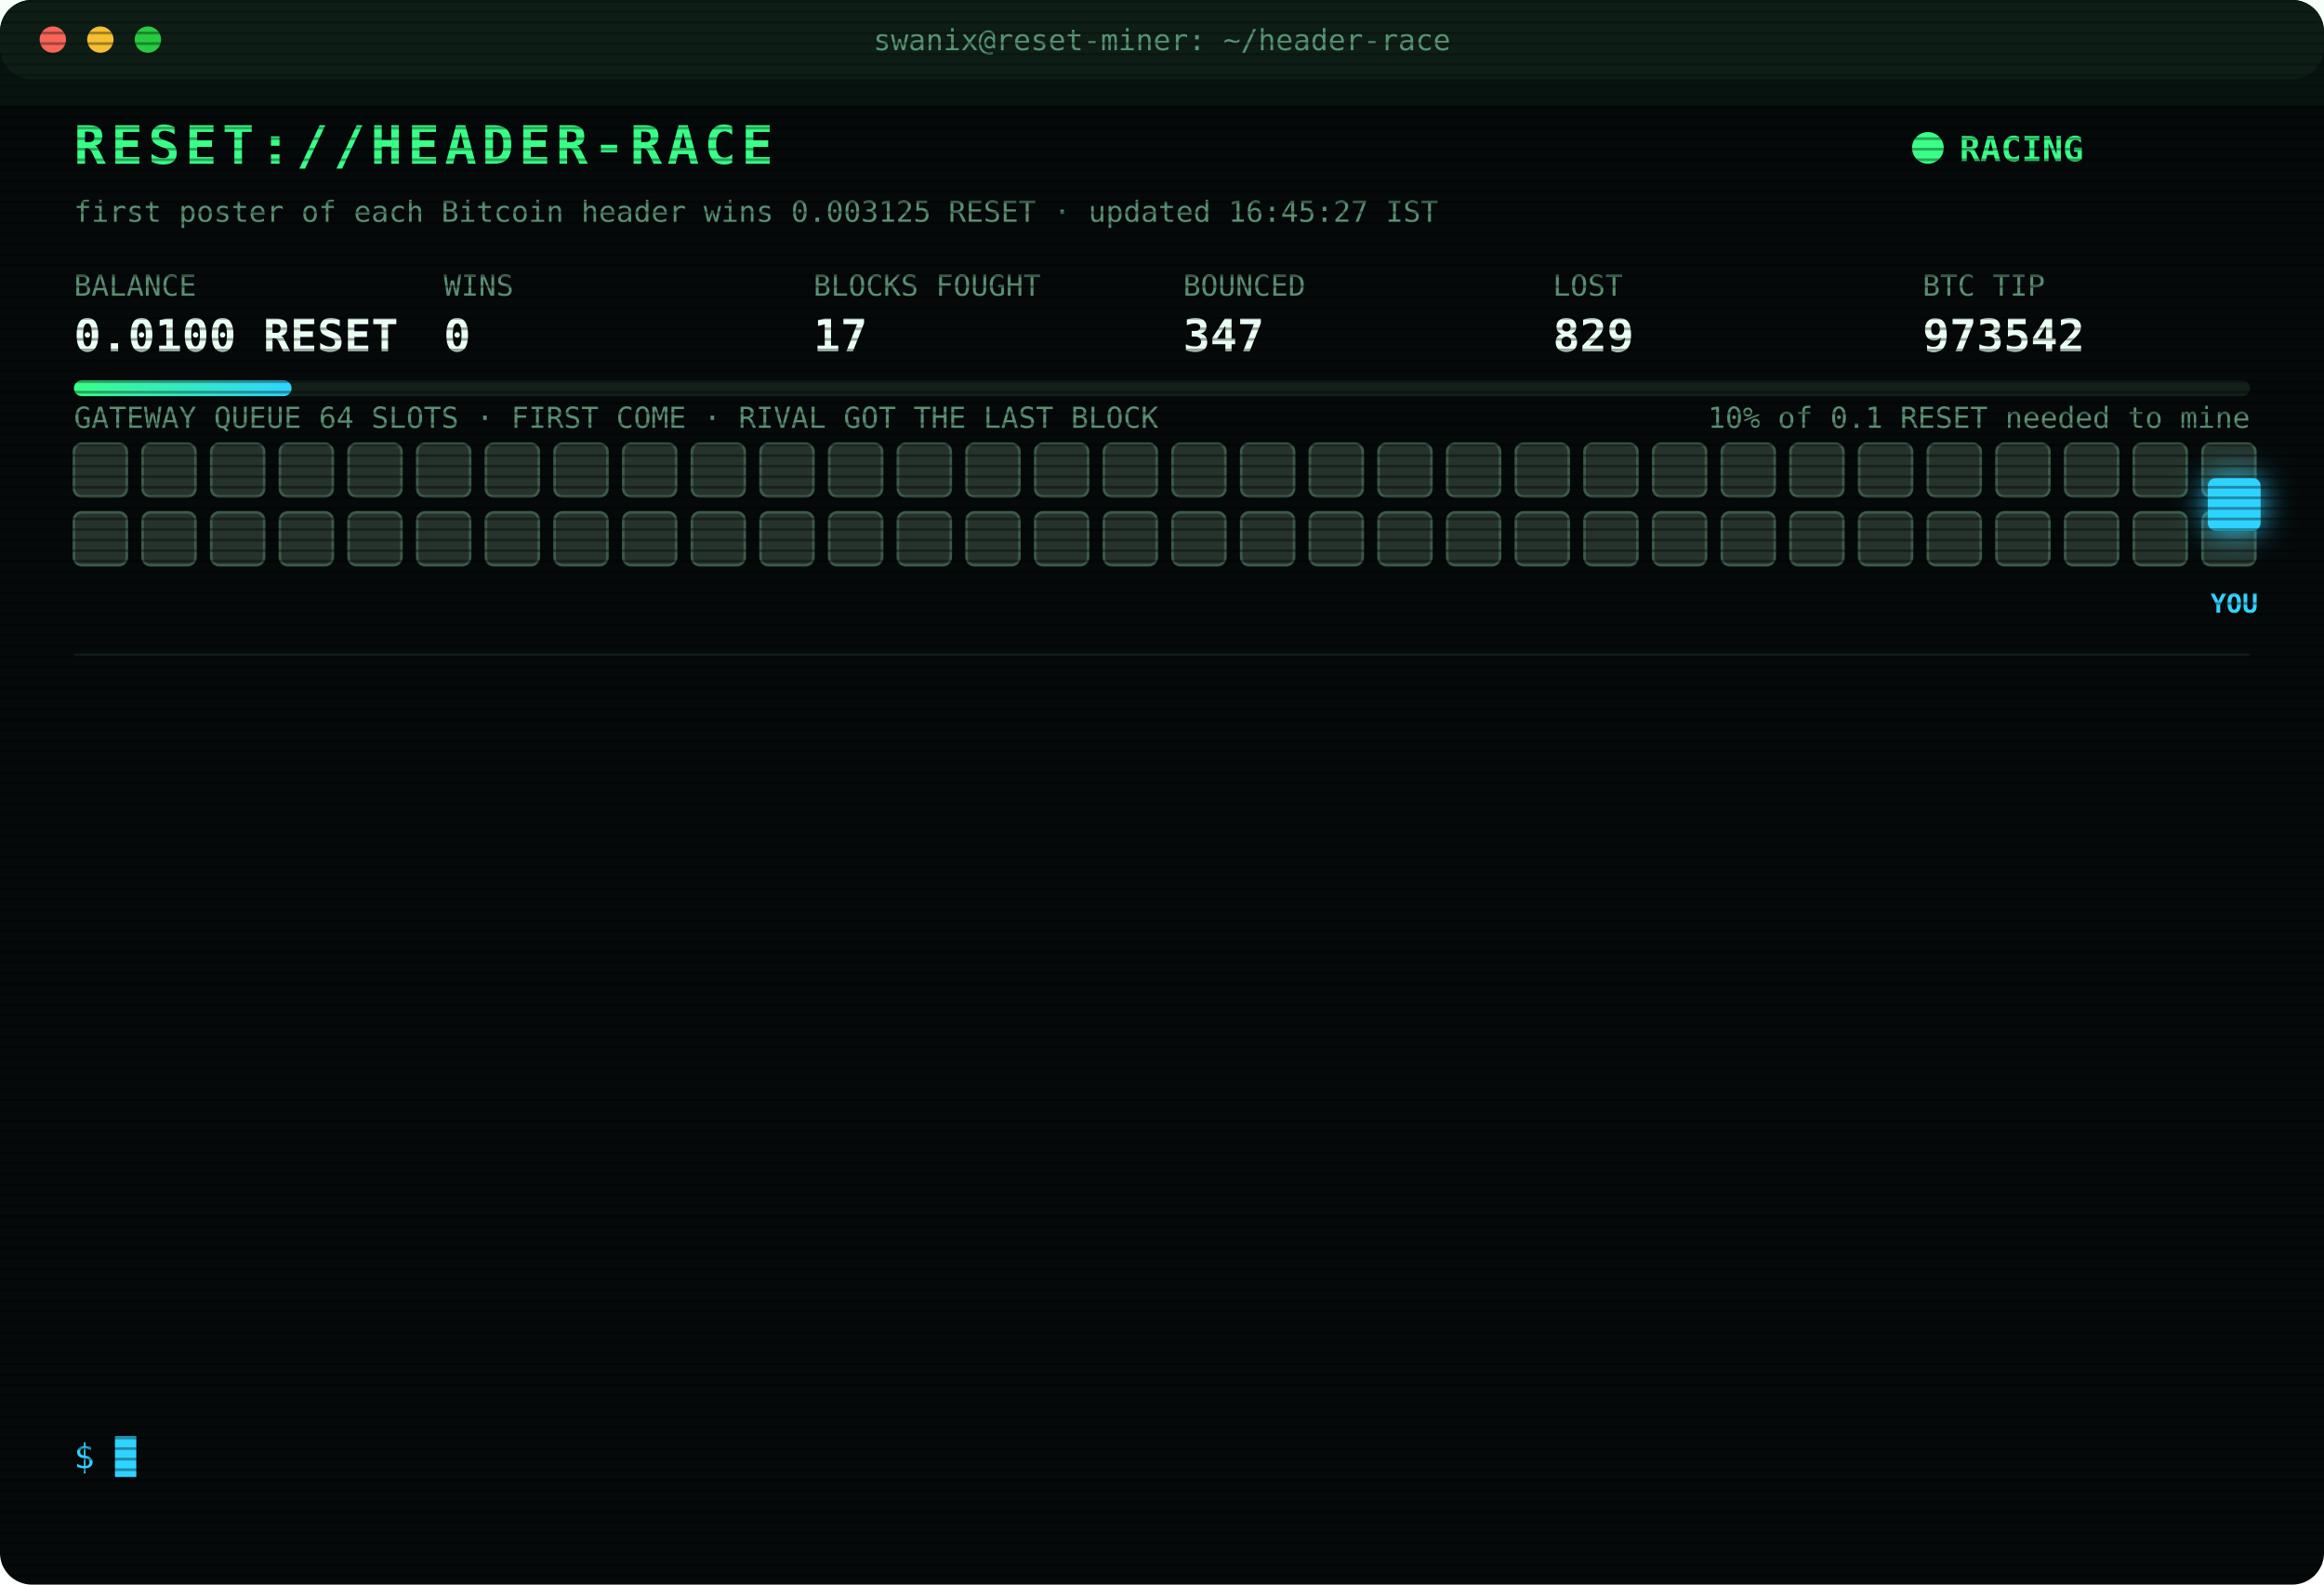
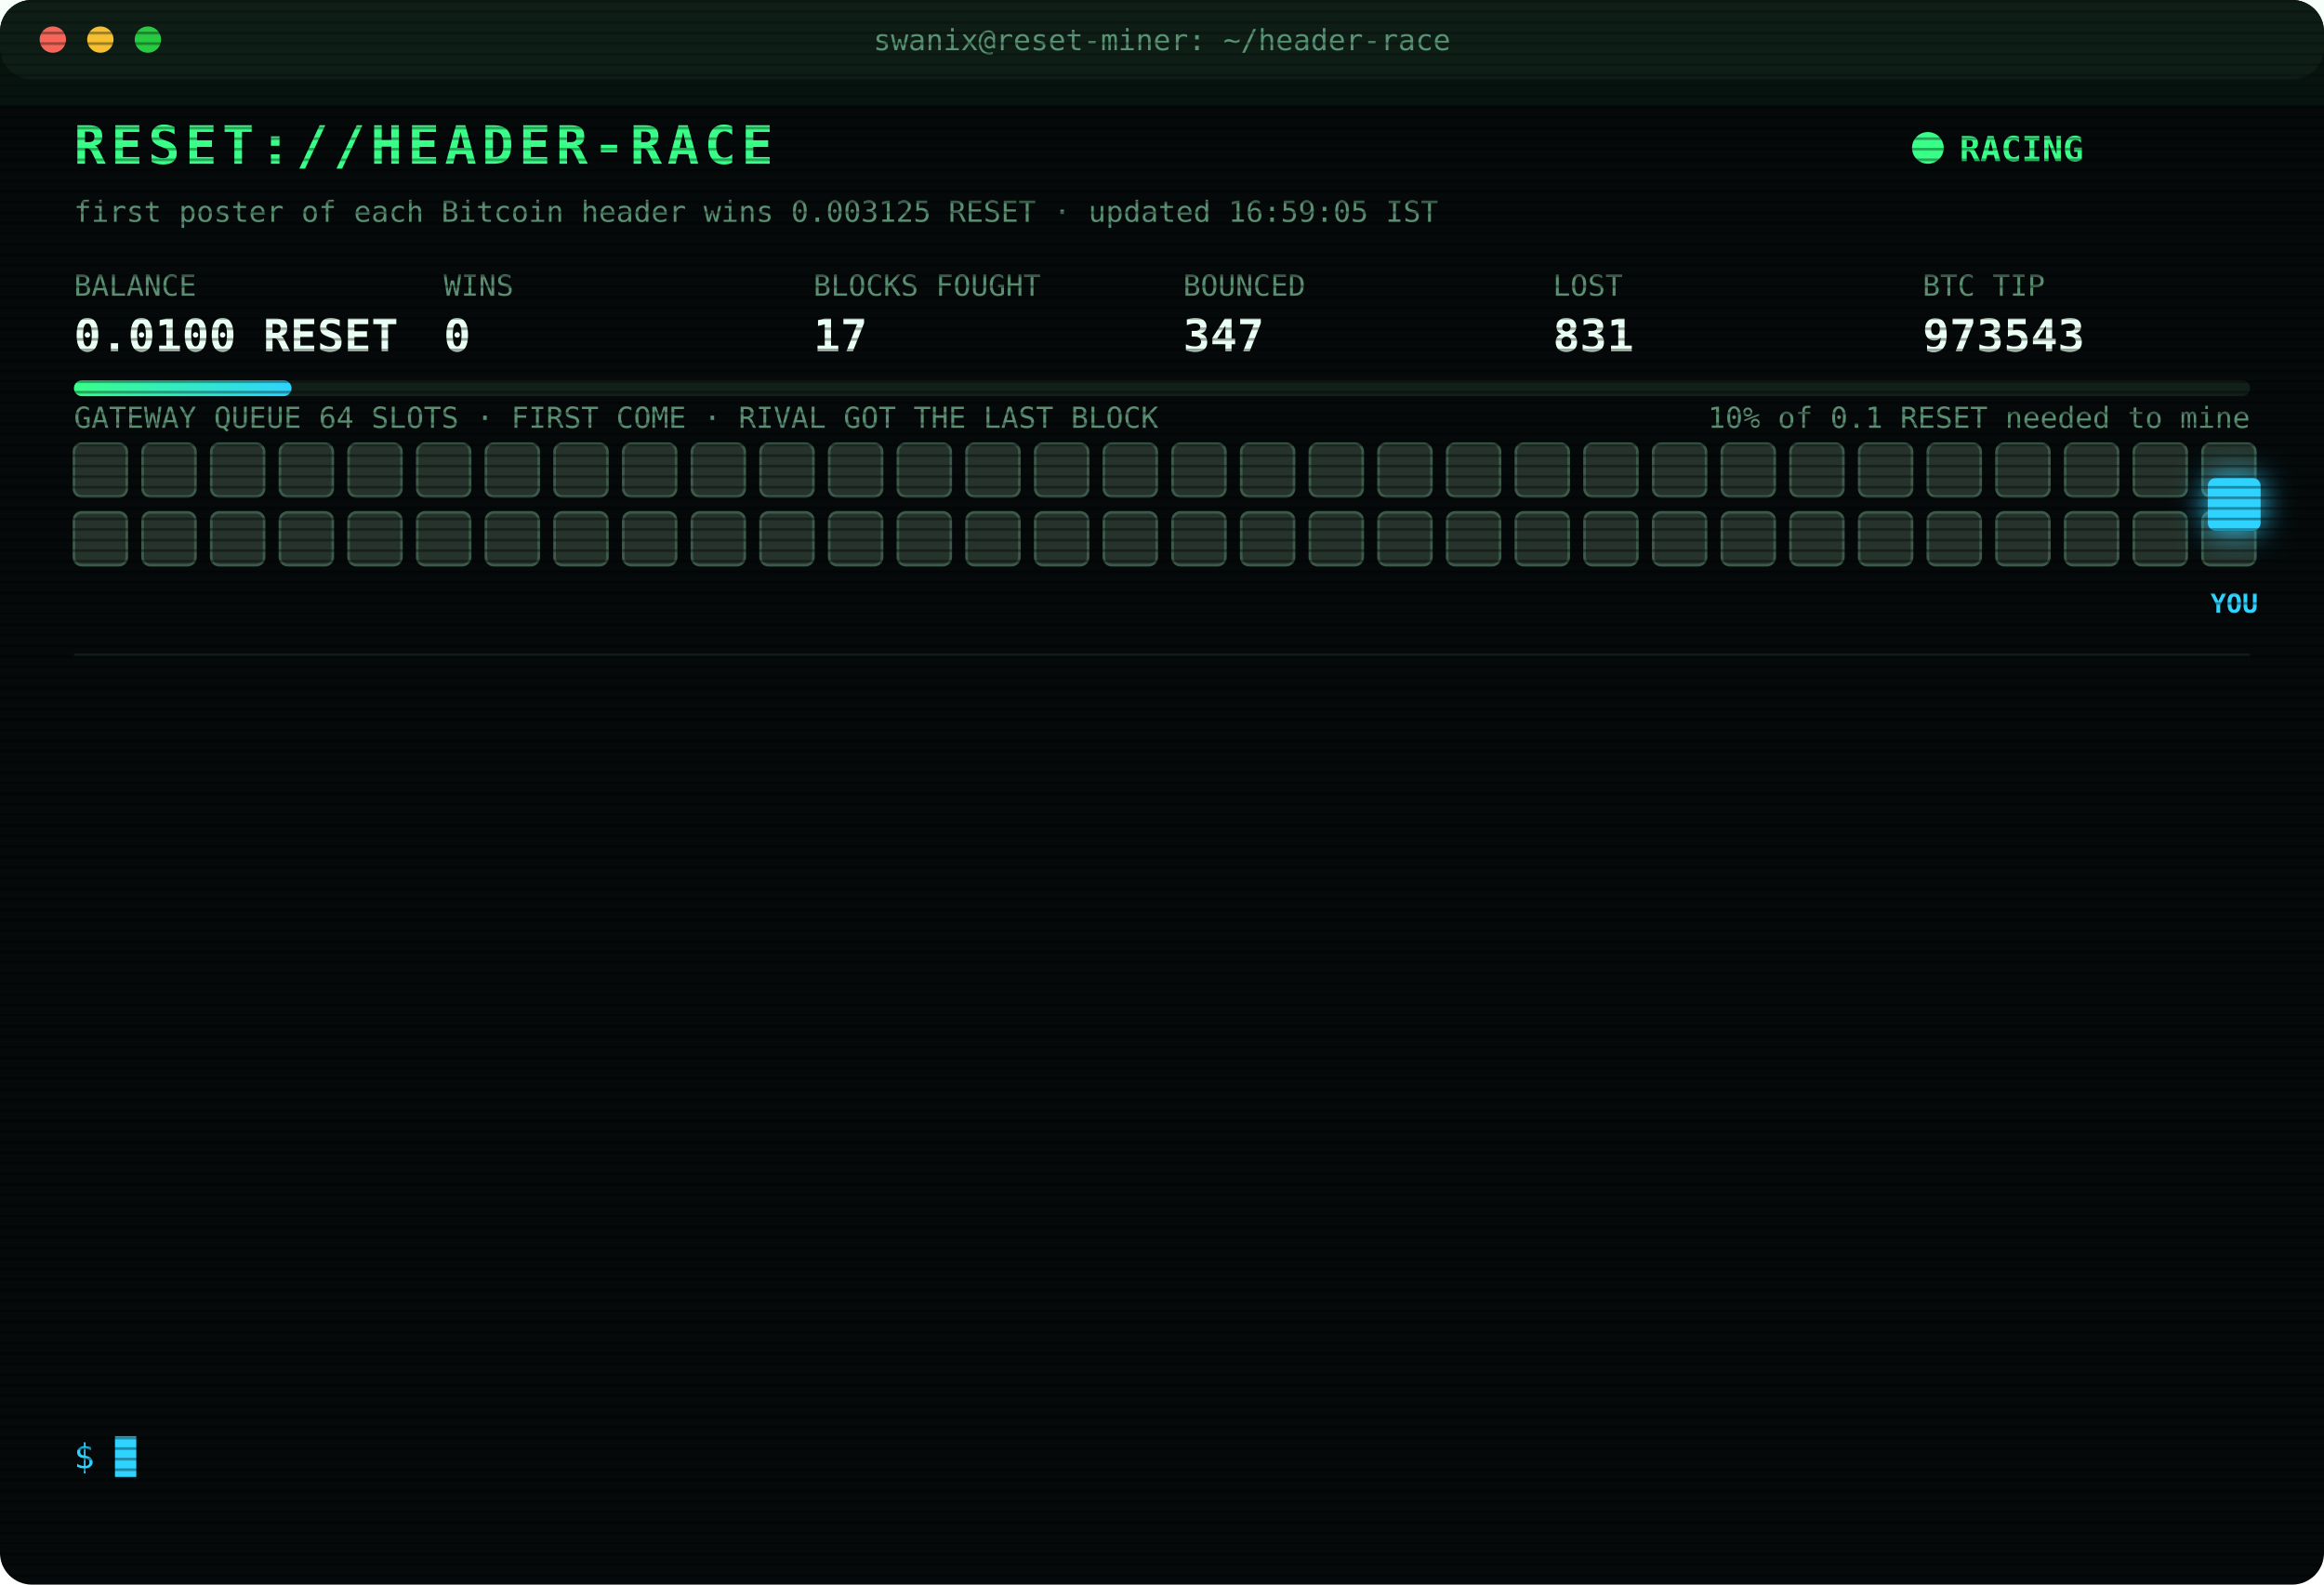
<svg xmlns="http://www.w3.org/2000/svg" width="880" height="600" viewBox="0 0 880 600" font-family="ui-monospace,SFMono-Regular,Menlo,Consolas,monospace">
  <style>
text{font-size:13px;fill:#7CFFB2}
.title{font-size:20px;font-weight:700;fill:#39FF88;letter-spacing:2px;animation:glitch 3s infinite steps(1)}
.sub{fill:#2fd3ff}.k{fill:#5a8f73;font-size:11px}.v{font-size:17px;font-weight:700;fill:#eafff3}
.ts{fill:#3f6b56}.boot{fill:#2fd3ff}.dim{fill:#5a8f73}.bad{fill:#ff4d6d}.warn{fill:#ffd23f}.mag{fill:#ff5cf0}.win{fill:#39FF88;font-weight:700}
.tag{font-size:10px;fill:#2fd3ff;font-weight:700}
.rival{fill:#26332c;stroke:#3c5a49;animation:jam 1.2s infinite alternate}
.idle{fill:#141c18;stroke:#22302a;animation:breathe 4s infinite}
.me{fill:#2fd3ff;filter:drop-shadow(0 0 6px #2fd3ff)}
.hover{animation:nudge 1.1s infinite ease-in-out}.bounce{animation:kick 1.4s infinite}
.ln{opacity:0;animation:in .4s forwards}
.cur{animation:blink 1s infinite steps(1)}
.scan{animation:scan 6s infinite linear}
.led{animation:blink 1.4s infinite}
@keyframes in{from{opacity:0;transform:translateX(-6px)}to{opacity:1;transform:none}}
@keyframes blink{50%{opacity:0}}
@keyframes jam{to{fill:#33463b}}
@keyframes breathe{50%{opacity:.4}}
@keyframes nudge{50%{transform:translateX(-10px)}}
@keyframes kick{0%,100%{transform:none}30%{transform:translateX(-14px)}55%{transform:translateX(10px) translateY(-6px)}}
@keyframes glitch{0%,92%{transform:none}93%{transform:translateX(2px);fill:#ff4d6d}95%{transform:translateX(-2px);fill:#2fd3ff}97%{transform:none}}
@keyframes scan{from{transform:translateY(-40px)}to{transform:translateY(600px)}}
</style>
  <defs>
    <pattern id="sl" width="4" height="4" patternUnits="userSpaceOnUse">
      <rect width="4" height="1" fill="#000" opacity=".35" />
    </pattern>
    <linearGradient id="bar">
      <stop offset="0" stop-color="#39FF88" />
      <stop offset="1" stop-color="#2fd3ff" />
    </linearGradient>
  </defs>
  <rect width="880" height="600" rx="12" fill="#05090a" />
  <rect width="880" height="30" rx="12" fill="#0d1512" />
  <circle cx="20" cy="15" r="5" fill="#ff5f57" />
  <circle cx="38" cy="15" r="5" fill="#febc2e" />
  <circle cx="56" cy="15" r="5" fill="#28c840" />
  <text x="440" y="19" text-anchor="middle" class="k">swanix@reset-miner: ~/header-race</text>
  <text x="28" y="62" class="title">RESET://HEADER-RACE</text>
  <circle class="led" cx="730" cy="56" r="6" fill="#39FF88" />
  <text x="742" y="61" class="win">RACING</text>
-   <text x="28" y="84" class="k">first poster of each Bitcoin header wins 0.003125 RESET · updated 16:45:27 IST</text>
+   <text x="28" y="84" class="k">first poster of each Bitcoin header wins 0.003125 RESET · updated 16:59:05 IST</text>
  <text x="28" y="112" class="k">BALANCE</text>
  <text x="28" y="133" class="v">0.0100 RESET</text>
  <text x="168" y="112" class="k">WINS</text>
  <text x="168" y="133" class="v">0</text>
  <text x="308" y="112" class="k">BLOCKS FOUGHT</text>
  <text x="308" y="133" class="v">17</text>
  <text x="448" y="112" class="k">BOUNCED</text>
  <text x="448" y="133" class="v">347</text>
  <text x="588" y="112" class="k">LOST</text>
-   <text x="588" y="133" class="v">829</text>
+   <text x="588" y="133" class="v">831</text>
  <text x="728" y="112" class="k">BTC TIP</text>
-   <text x="728" y="133" class="v">973542</text>
+   <text x="728" y="133" class="v">973543</text>
  <rect x="28" y="144" width="824" height="6" rx="3" fill="#13201a" />
  <rect x="28" y="144" width="82.4" height="6" rx="3" fill="url(#bar)" />
  <text x="852" y="162" text-anchor="end" class="k">10% of 0.1 RESET needed to mine</text>
  <text x="28" y="162" class="k">GATEWAY QUEUE 64 SLOTS · FIRST COME · RIVAL GOT THE LAST BLOCK</text>
  <rect class="rival" x="28" y="168" width="20" height="20" rx="3" style="animation-delay:0.00s" />
  <rect class="rival" x="54" y="168" width="20" height="20" rx="3" style="animation-delay:0.05s" />
  <rect class="rival" x="80" y="168" width="20" height="20" rx="3" style="animation-delay:0.10s" />
  <rect class="rival" x="106" y="168" width="20" height="20" rx="3" style="animation-delay:0.15s" />
  <rect class="rival" x="132" y="168" width="20" height="20" rx="3" style="animation-delay:0.20s" />
  <rect class="rival" x="158" y="168" width="20" height="20" rx="3" style="animation-delay:0.25s" />
  <rect class="rival" x="184" y="168" width="20" height="20" rx="3" style="animation-delay:0.30s" />
  <rect class="rival" x="210" y="168" width="20" height="20" rx="3" style="animation-delay:0.35s" />
  <rect class="rival" x="236" y="168" width="20" height="20" rx="3" style="animation-delay:0.40s" />
  <rect class="rival" x="262" y="168" width="20" height="20" rx="3" style="animation-delay:0.45s" />
  <rect class="rival" x="288" y="168" width="20" height="20" rx="3" style="animation-delay:0.50s" />
  <rect class="rival" x="314" y="168" width="20" height="20" rx="3" style="animation-delay:0.55s" />
  <rect class="rival" x="340" y="168" width="20" height="20" rx="3" style="animation-delay:0.60s" />
  <rect class="rival" x="366" y="168" width="20" height="20" rx="3" style="animation-delay:0.65s" />
  <rect class="rival" x="392" y="168" width="20" height="20" rx="3" style="animation-delay:0.70s" />
  <rect class="rival" x="418" y="168" width="20" height="20" rx="3" style="animation-delay:0.75s" />
  <rect class="rival" x="444" y="168" width="20" height="20" rx="3" style="animation-delay:0.80s" />
  <rect class="rival" x="470" y="168" width="20" height="20" rx="3" style="animation-delay:0.85s" />
  <rect class="rival" x="496" y="168" width="20" height="20" rx="3" style="animation-delay:0.90s" />
  <rect class="rival" x="522" y="168" width="20" height="20" rx="3" style="animation-delay:0.95s" />
  <rect class="rival" x="548" y="168" width="20" height="20" rx="3" style="animation-delay:1.00s" />
  <rect class="rival" x="574" y="168" width="20" height="20" rx="3" style="animation-delay:1.05s" />
  <rect class="rival" x="600" y="168" width="20" height="20" rx="3" style="animation-delay:1.10s" />
  <rect class="rival" x="626" y="168" width="20" height="20" rx="3" style="animation-delay:1.15s" />
  <rect class="rival" x="652" y="168" width="20" height="20" rx="3" style="animation-delay:1.20s" />
  <rect class="rival" x="678" y="168" width="20" height="20" rx="3" style="animation-delay:1.25s" />
  <rect class="rival" x="704" y="168" width="20" height="20" rx="3" style="animation-delay:1.30s" />
  <rect class="rival" x="730" y="168" width="20" height="20" rx="3" style="animation-delay:1.35s" />
  <rect class="rival" x="756" y="168" width="20" height="20" rx="3" style="animation-delay:1.40s" />
  <rect class="rival" x="782" y="168" width="20" height="20" rx="3" style="animation-delay:1.45s" />
  <rect class="rival" x="808" y="168" width="20" height="20" rx="3" style="animation-delay:1.50s" />
  <rect class="rival" x="834" y="168" width="20" height="20" rx="3" style="animation-delay:1.55s" />
  <rect class="rival" x="28" y="194" width="20" height="20" rx="3" style="animation-delay:1.60s" />
  <rect class="rival" x="54" y="194" width="20" height="20" rx="3" style="animation-delay:1.65s" />
  <rect class="rival" x="80" y="194" width="20" height="20" rx="3" style="animation-delay:1.70s" />
  <rect class="rival" x="106" y="194" width="20" height="20" rx="3" style="animation-delay:1.75s" />
  <rect class="rival" x="132" y="194" width="20" height="20" rx="3" style="animation-delay:1.80s" />
  <rect class="rival" x="158" y="194" width="20" height="20" rx="3" style="animation-delay:1.85s" />
  <rect class="rival" x="184" y="194" width="20" height="20" rx="3" style="animation-delay:1.90s" />
  <rect class="rival" x="210" y="194" width="20" height="20" rx="3" style="animation-delay:1.95s" />
  <rect class="rival" x="236" y="194" width="20" height="20" rx="3" style="animation-delay:2.00s" />
  <rect class="rival" x="262" y="194" width="20" height="20" rx="3" style="animation-delay:2.05s" />
  <rect class="rival" x="288" y="194" width="20" height="20" rx="3" style="animation-delay:2.10s" />
  <rect class="rival" x="314" y="194" width="20" height="20" rx="3" style="animation-delay:2.15s" />
  <rect class="rival" x="340" y="194" width="20" height="20" rx="3" style="animation-delay:2.20s" />
  <rect class="rival" x="366" y="194" width="20" height="20" rx="3" style="animation-delay:2.25s" />
  <rect class="rival" x="392" y="194" width="20" height="20" rx="3" style="animation-delay:2.30s" />
  <rect class="rival" x="418" y="194" width="20" height="20" rx="3" style="animation-delay:2.35s" />
  <rect class="rival" x="444" y="194" width="20" height="20" rx="3" style="animation-delay:2.40s" />
  <rect class="rival" x="470" y="194" width="20" height="20" rx="3" style="animation-delay:2.45s" />
  <rect class="rival" x="496" y="194" width="20" height="20" rx="3" style="animation-delay:2.50s" />
  <rect class="rival" x="522" y="194" width="20" height="20" rx="3" style="animation-delay:2.55s" />
  <rect class="rival" x="548" y="194" width="20" height="20" rx="3" style="animation-delay:2.60s" />
  <rect class="rival" x="574" y="194" width="20" height="20" rx="3" style="animation-delay:2.65s" />
  <rect class="rival" x="600" y="194" width="20" height="20" rx="3" style="animation-delay:2.70s" />
  <rect class="rival" x="626" y="194" width="20" height="20" rx="3" style="animation-delay:2.75s" />
  <rect class="rival" x="652" y="194" width="20" height="20" rx="3" style="animation-delay:2.80s" />
  <rect class="rival" x="678" y="194" width="20" height="20" rx="3" style="animation-delay:2.85s" />
  <rect class="rival" x="704" y="194" width="20" height="20" rx="3" style="animation-delay:2.90s" />
  <rect class="rival" x="730" y="194" width="20" height="20" rx="3" style="animation-delay:2.95s" />
  <rect class="rival" x="756" y="194" width="20" height="20" rx="3" style="animation-delay:3.00s" />
  <rect class="rival" x="782" y="194" width="20" height="20" rx="3" style="animation-delay:3.05s" />
  <rect class="rival" x="808" y="194" width="20" height="20" rx="3" style="animation-delay:3.10s" />
  <rect class="rival" x="834" y="194" width="20" height="20" rx="3" style="animation-delay:3.15s" />
  <g class="hover">
    <rect class="me" x="836" y="181" width="20" height="20" rx="3" />
    <text class="tag" x="846" y="232" text-anchor="middle">YOU</text>
  </g>
  <line x1="28" x2="852" y1="248" y2="248" stroke="#13201a" />
  <g class="ln" style="animation-delay:0.40s">
-     <text x="28" y="270" class="ts">15:26:20</text>
-     <text x="104" y="270" class="bad">[LOST] #973533 taken by a rival miner</text>
+     <text x="28" y="270" class="ts">15:54:42</text>
+     <text x="104" y="270" class="bad">[GATEWAY DOWN] no response · 897ms</text>
  </g>
  <g class="ln" style="animation-delay:0.65s">
-     <text x="28" y="292" class="ts">15:54:42</text>
-     <text x="104" y="292" class="bad">[GATEWAY DOWN] no response · 897ms</text>
+     <text x="28" y="292" class="ts">15:54:43</text>
+     <text x="104" y="292" class="bad">[GATEWAY DOWN] no response · 500ms</text>
  </g>
  <g class="ln" style="animation-delay:0.90s">
-     <text x="28" y="314" class="ts">15:54:43</text>
-     <text x="104" y="314" class="bad">[GATEWAY DOWN] no response · 500ms</text>
+     <text x="28" y="314" class="ts">15:54:45</text>
+     <text x="104" y="314" class="bad">[GATEWAY DOWN] no response · 1235ms</text>
  </g>
  <g class="ln" style="animation-delay:1.15s">
-     <text x="28" y="336" class="ts">15:54:45</text>
-     <text x="104" y="336" class="bad">[GATEWAY DOWN] no response · 1235ms</text>
+     <text x="28" y="336" class="ts">15:54:48</text>
+     <text x="104" y="336" class="bad">[LOST] #973534 taken by a rival miner</text>
  </g>
  <g class="ln" style="animation-delay:1.40s">
-     <text x="28" y="358" class="ts">15:54:48</text>
-     <text x="104" y="358" class="bad">[LOST] #973534 taken by a rival miner</text>
+     <text x="28" y="358" class="ts">15:57:54</text>
+     <text x="104" y="358" class="bad">[LOST] #973535 taken by a rival miner</text>
  </g>
  <g class="ln" style="animation-delay:1.65s">
-     <text x="28" y="380" class="ts">15:57:54</text>
-     <text x="104" y="380" class="bad">[LOST] #973535 taken by a rival miner</text>
+     <text x="28" y="380" class="ts">16:07:57</text>
+     <text x="104" y="380" class="bad">[LOST] #973536 taken by a rival miner</text>
  </g>
  <g class="ln" style="animation-delay:1.90s">
-     <text x="28" y="402" class="ts">16:07:57</text>
-     <text x="104" y="402" class="bad">[LOST] #973536 taken by a rival miner</text>
+     <text x="28" y="402" class="ts">16:09:46</text>
+     <text x="104" y="402" class="bad">[LOST] #973537 taken by a rival miner</text>
  </g>
  <g class="ln" style="animation-delay:2.15s">
-     <text x="28" y="424" class="ts">16:09:46</text>
-     <text x="104" y="424" class="bad">[LOST] #973537 taken by a rival miner</text>
+     <text x="28" y="424" class="ts">16:20:43</text>
+     <text x="104" y="424" class="bad">[LOST] #973538 taken by a rival miner</text>
  </g>
  <g class="ln" style="animation-delay:2.40s">
-     <text x="28" y="446" class="ts">16:20:43</text>
-     <text x="104" y="446" class="bad">[LOST] #973538 taken by a rival miner</text>
+     <text x="28" y="446" class="ts">16:23:04</text>
+     <text x="104" y="446" class="bad">[LOST] #973539 taken by a rival miner</text>
  </g>
  <g class="ln" style="animation-delay:2.65s">
-     <text x="28" y="468" class="ts">16:23:04</text>
-     <text x="104" y="468" class="bad">[LOST] #973539 taken by a rival miner</text>
+     <text x="28" y="468" class="ts">16:33:40</text>
+     <text x="104" y="468" class="bad">[LOST] #973540 taken by a rival miner</text>
  </g>
  <g class="ln" style="animation-delay:2.90s">
-     <text x="28" y="490" class="ts">16:33:40</text>
-     <text x="104" y="490" class="bad">[LOST] #973540 taken by a rival miner</text>
+     <text x="28" y="490" class="ts">16:38:10</text>
+     <text x="104" y="490" class="bad">[LOST] #973541 taken by a rival miner</text>
  </g>
  <g class="ln" style="animation-delay:3.15s">
-     <text x="28" y="512" class="ts">16:38:10</text>
-     <text x="104" y="512" class="bad">[LOST] #973541 taken by a rival miner</text>
+     <text x="28" y="512" class="ts">16:45:21</text>
+     <text x="104" y="512" class="bad">[LOST] #973542 taken by a rival miner</text>
  </g>
  <g class="ln" style="animation-delay:3.40s">
-     <text x="28" y="534" class="ts">16:45:21</text>
-     <text x="104" y="534" class="bad">[LOST] #973542 taken by a rival miner</text>
+     <text x="28" y="534" class="ts">16:59:05</text>
+     <text x="104" y="534" class="bad">[LOST] #973543 taken by a rival miner</text>
  </g>
  <text x="28" y="556" class="sub">$ <tspan class="cur">█</tspan>
  </text>
  <rect width="880" height="600" rx="12" fill="url(#sl)" pointer-events="none" />
  <rect class="scan" width="880" height="40" fill="#39FF88" opacity=".04" />
</svg>
